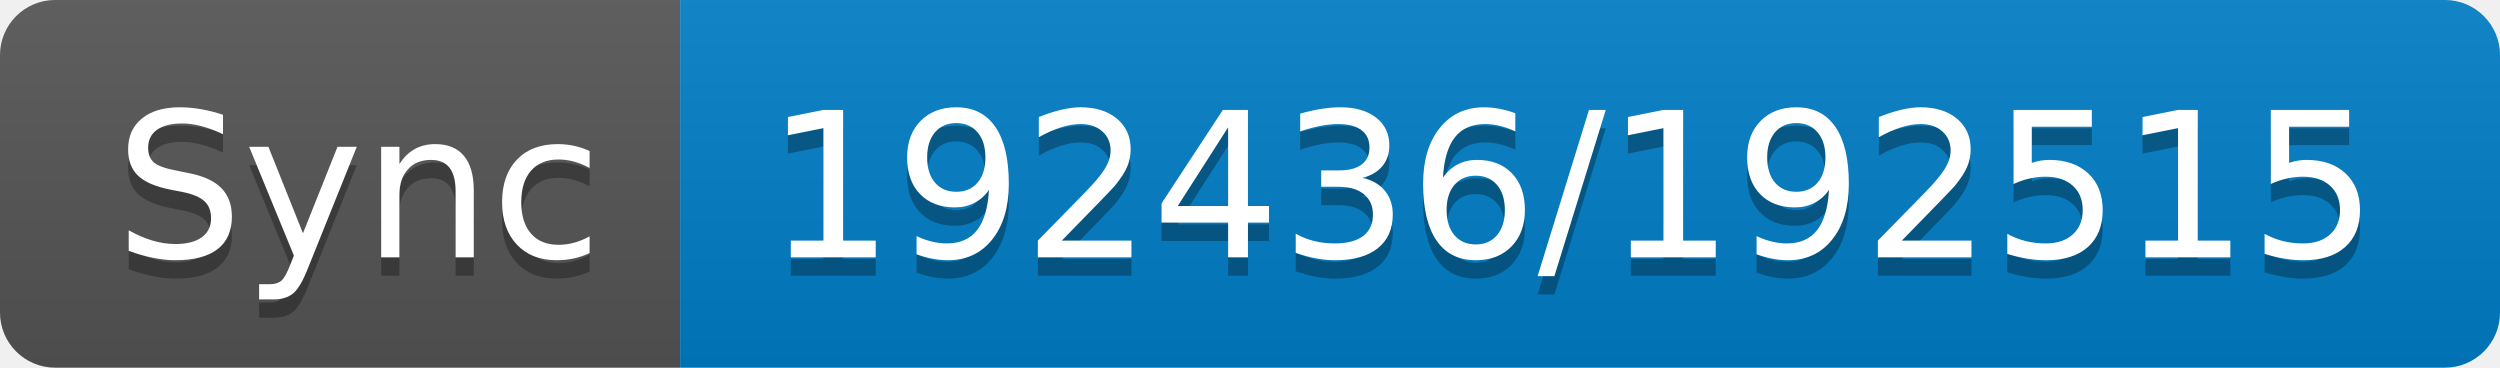
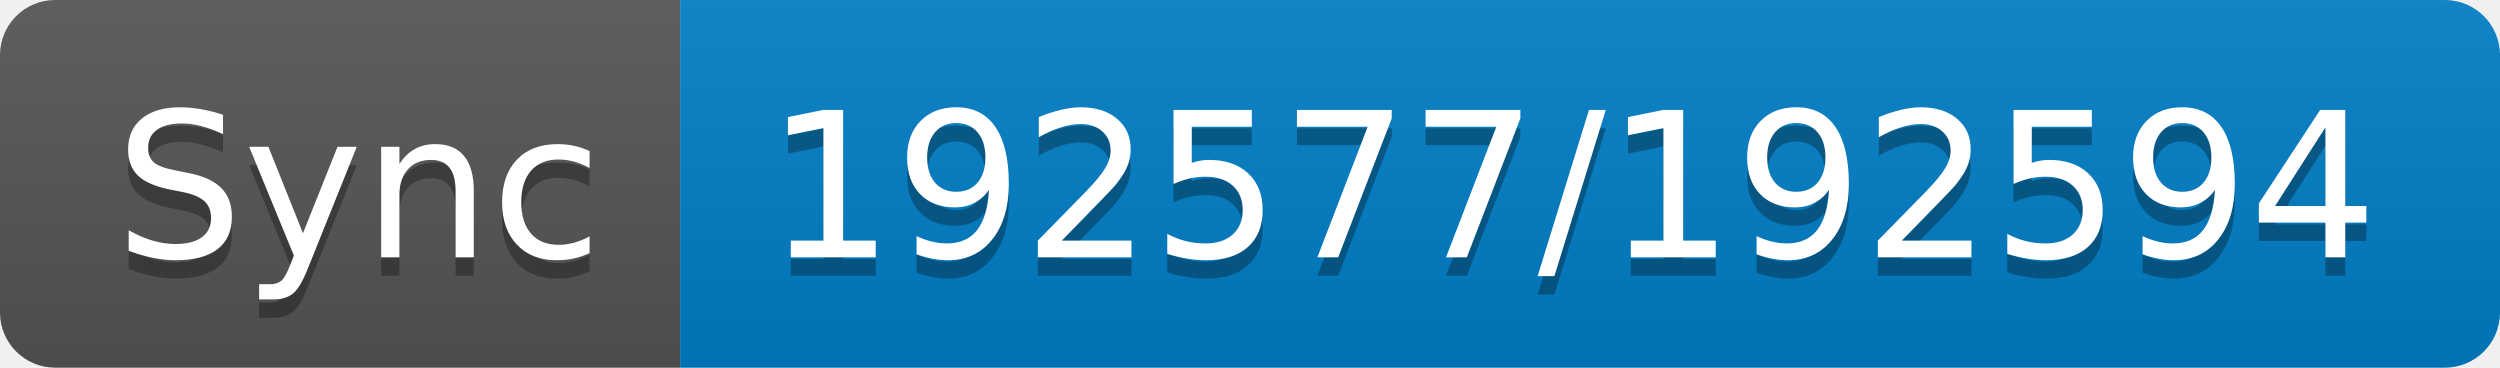
- <svg xmlns="http://www.w3.org/2000/svg" width="136" height="20" role="img" aria-label="Sync: 192436/192515">
+ <svg xmlns="http://www.w3.org/2000/svg" width="136" height="20" role="img" aria-label="Sync: 192577/192594">
  <linearGradient id="s" x2="0" y2="100%">
    <stop offset="0" stop-color="#bbb" stop-opacity=".1" />
    <stop offset="1" stop-opacity=".1" />
  </linearGradient>
  <clipPath id="r">
    <rect width="136" height="20" rx="3" fill="#fff" />
  </clipPath>
  <g clip-path="url(#r)">
    <rect width="37" height="20" fill="#555" />
    <rect x="37" width="99" height="20" fill="#007ec6" />
    <rect width="136" height="20" fill="url(#s)" />
  </g>
  <g fill="#fff" text-anchor="middle" font-family="Verdana,Geneva,DejaVu Sans,sans-serif" text-rendering="geometricPrecision" font-size="110">
    <text aria-hidden="true" x="195" y="150" fill="#010101" fill-opacity=".3" transform="scale(.1)" textLength="270">Sync</text>
    <text x="195" y="140" transform="scale(.1)" fill="#fff" textLength="270">Sync</text>
-     <text aria-hidden="true" x="855" y="150" fill="#010101" fill-opacity=".3" transform="scale(.1)" textLength="890">192436/192515</text>
-     <text x="855" y="140" transform="scale(.1)" fill="#fff" textLength="890">192436/192515</text>
+     <text aria-hidden="true" x="855" y="150" fill="#010101" fill-opacity=".3" transform="scale(.1)" textLength="890">192577/192594</text>
+     <text x="855" y="140" transform="scale(.1)" fill="#fff" textLength="890">192577/192594</text>
  </g>
</svg>
